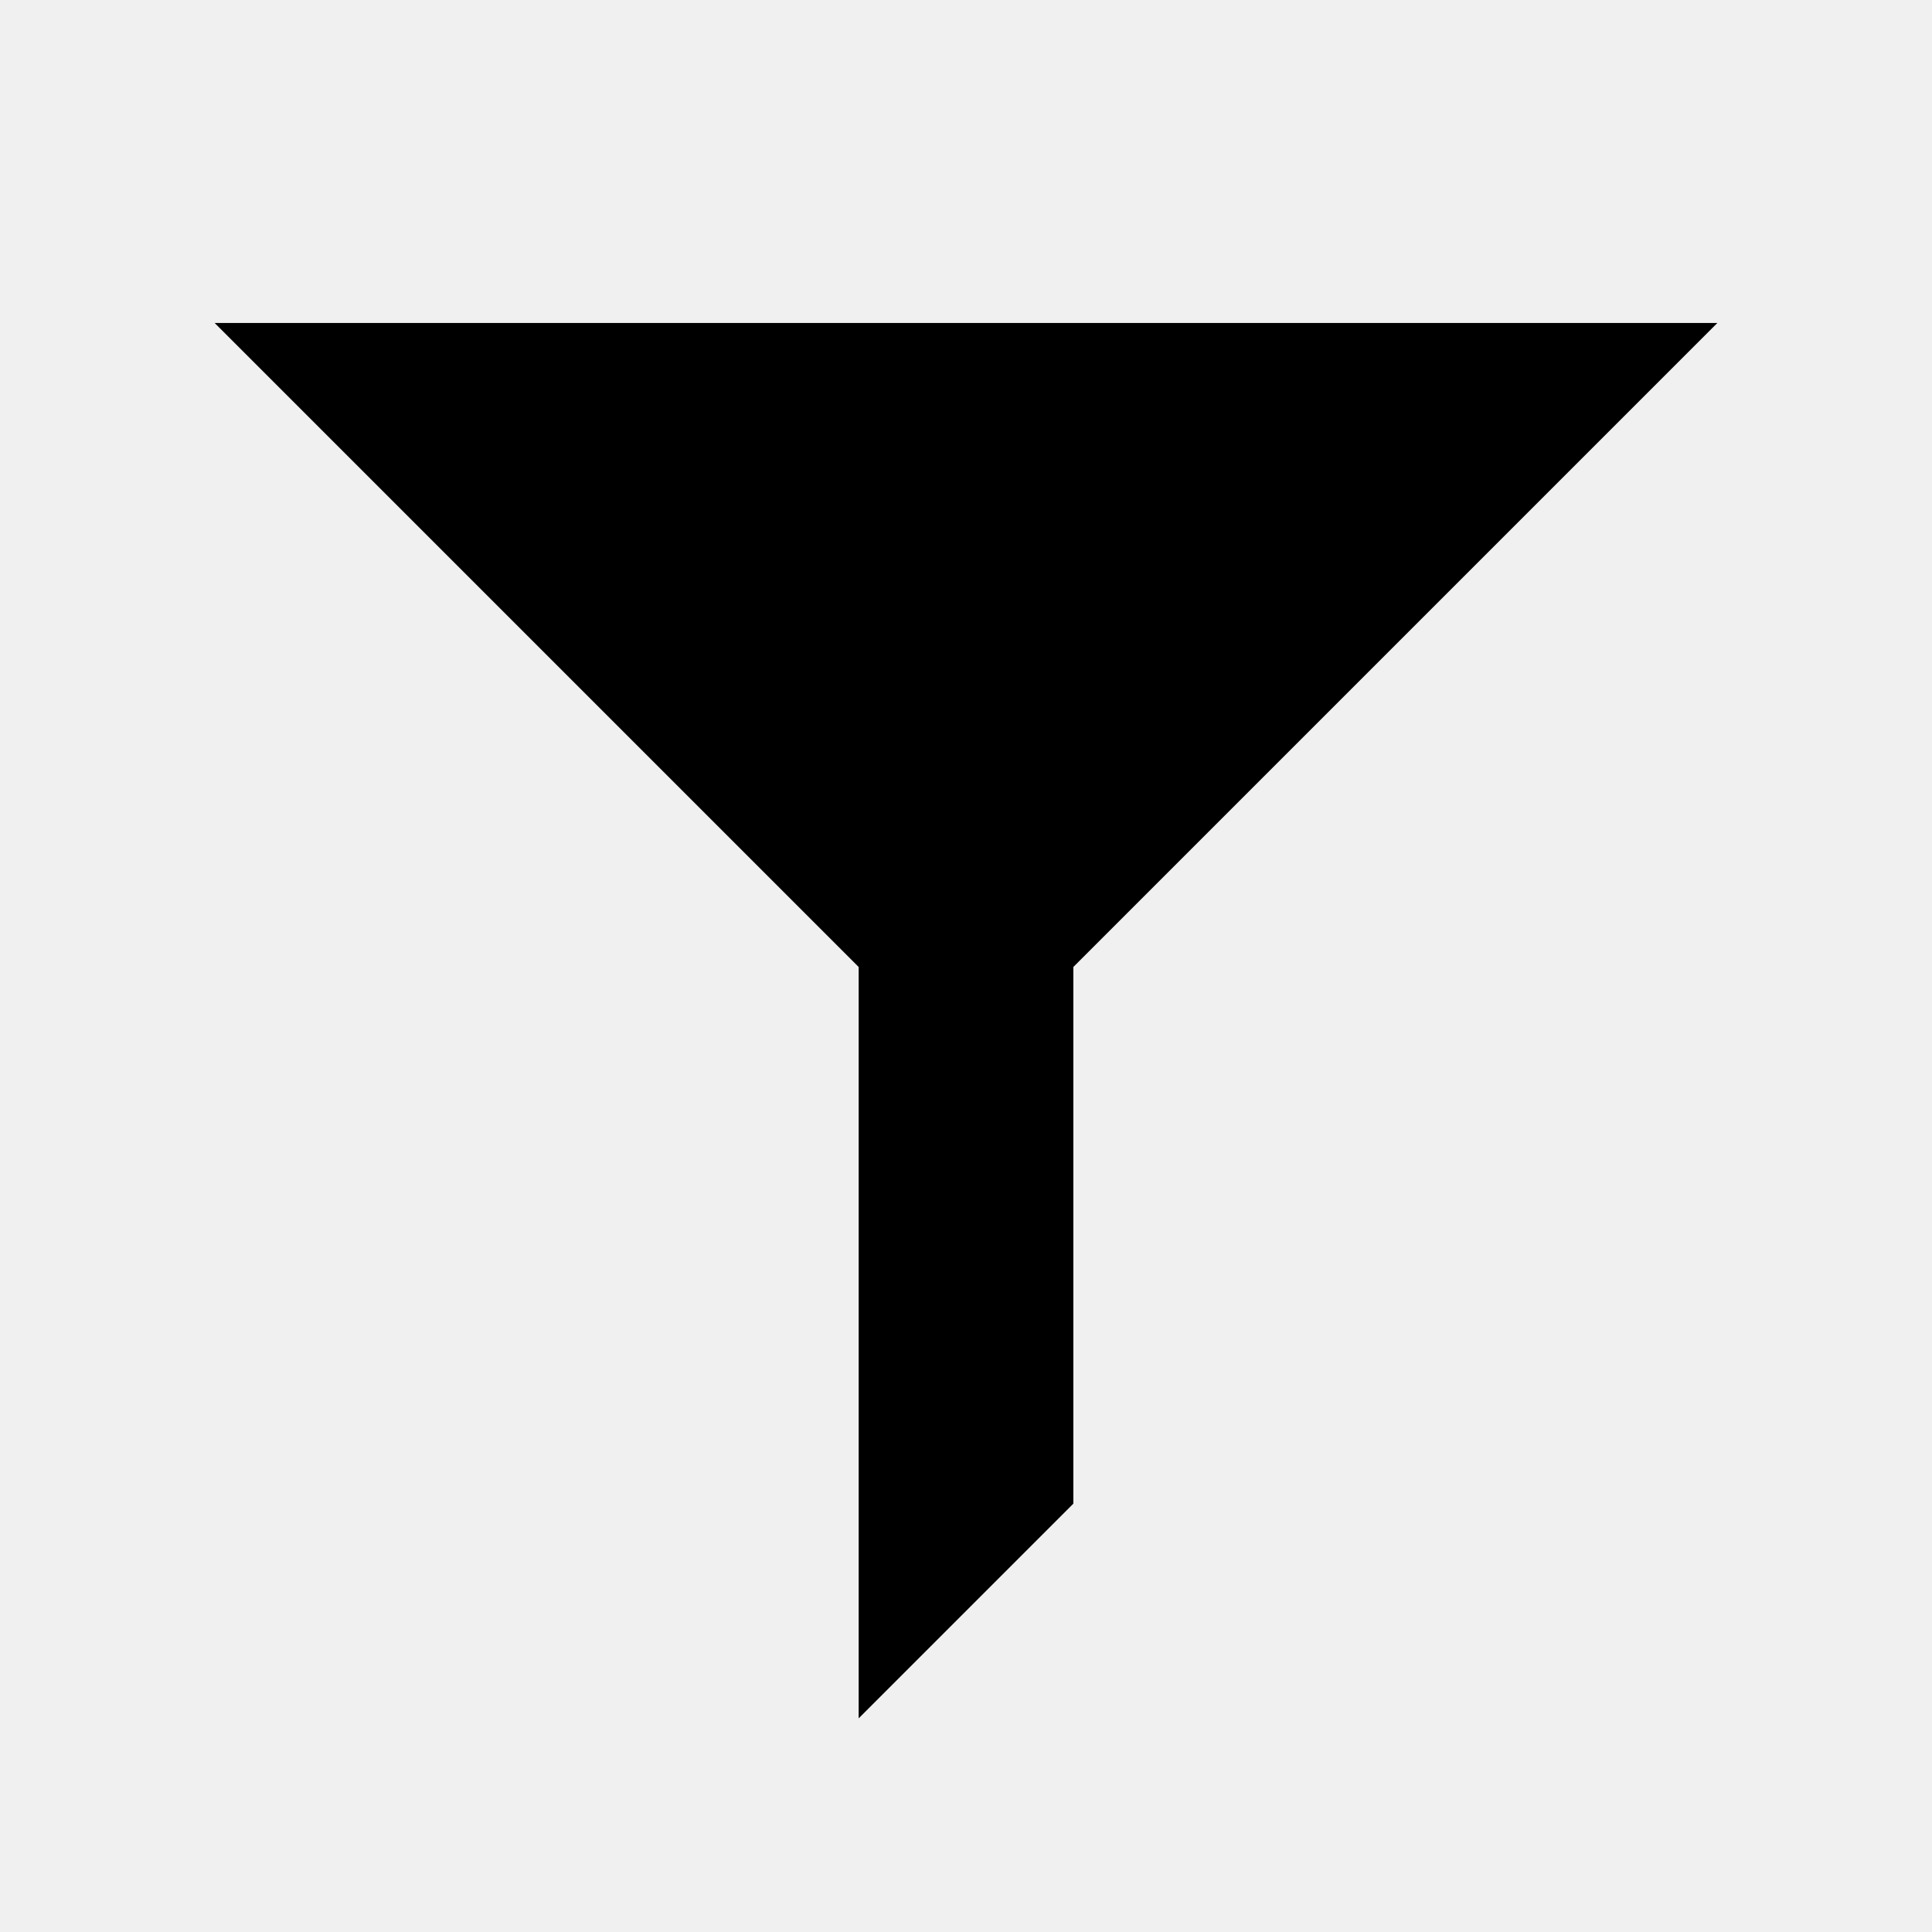
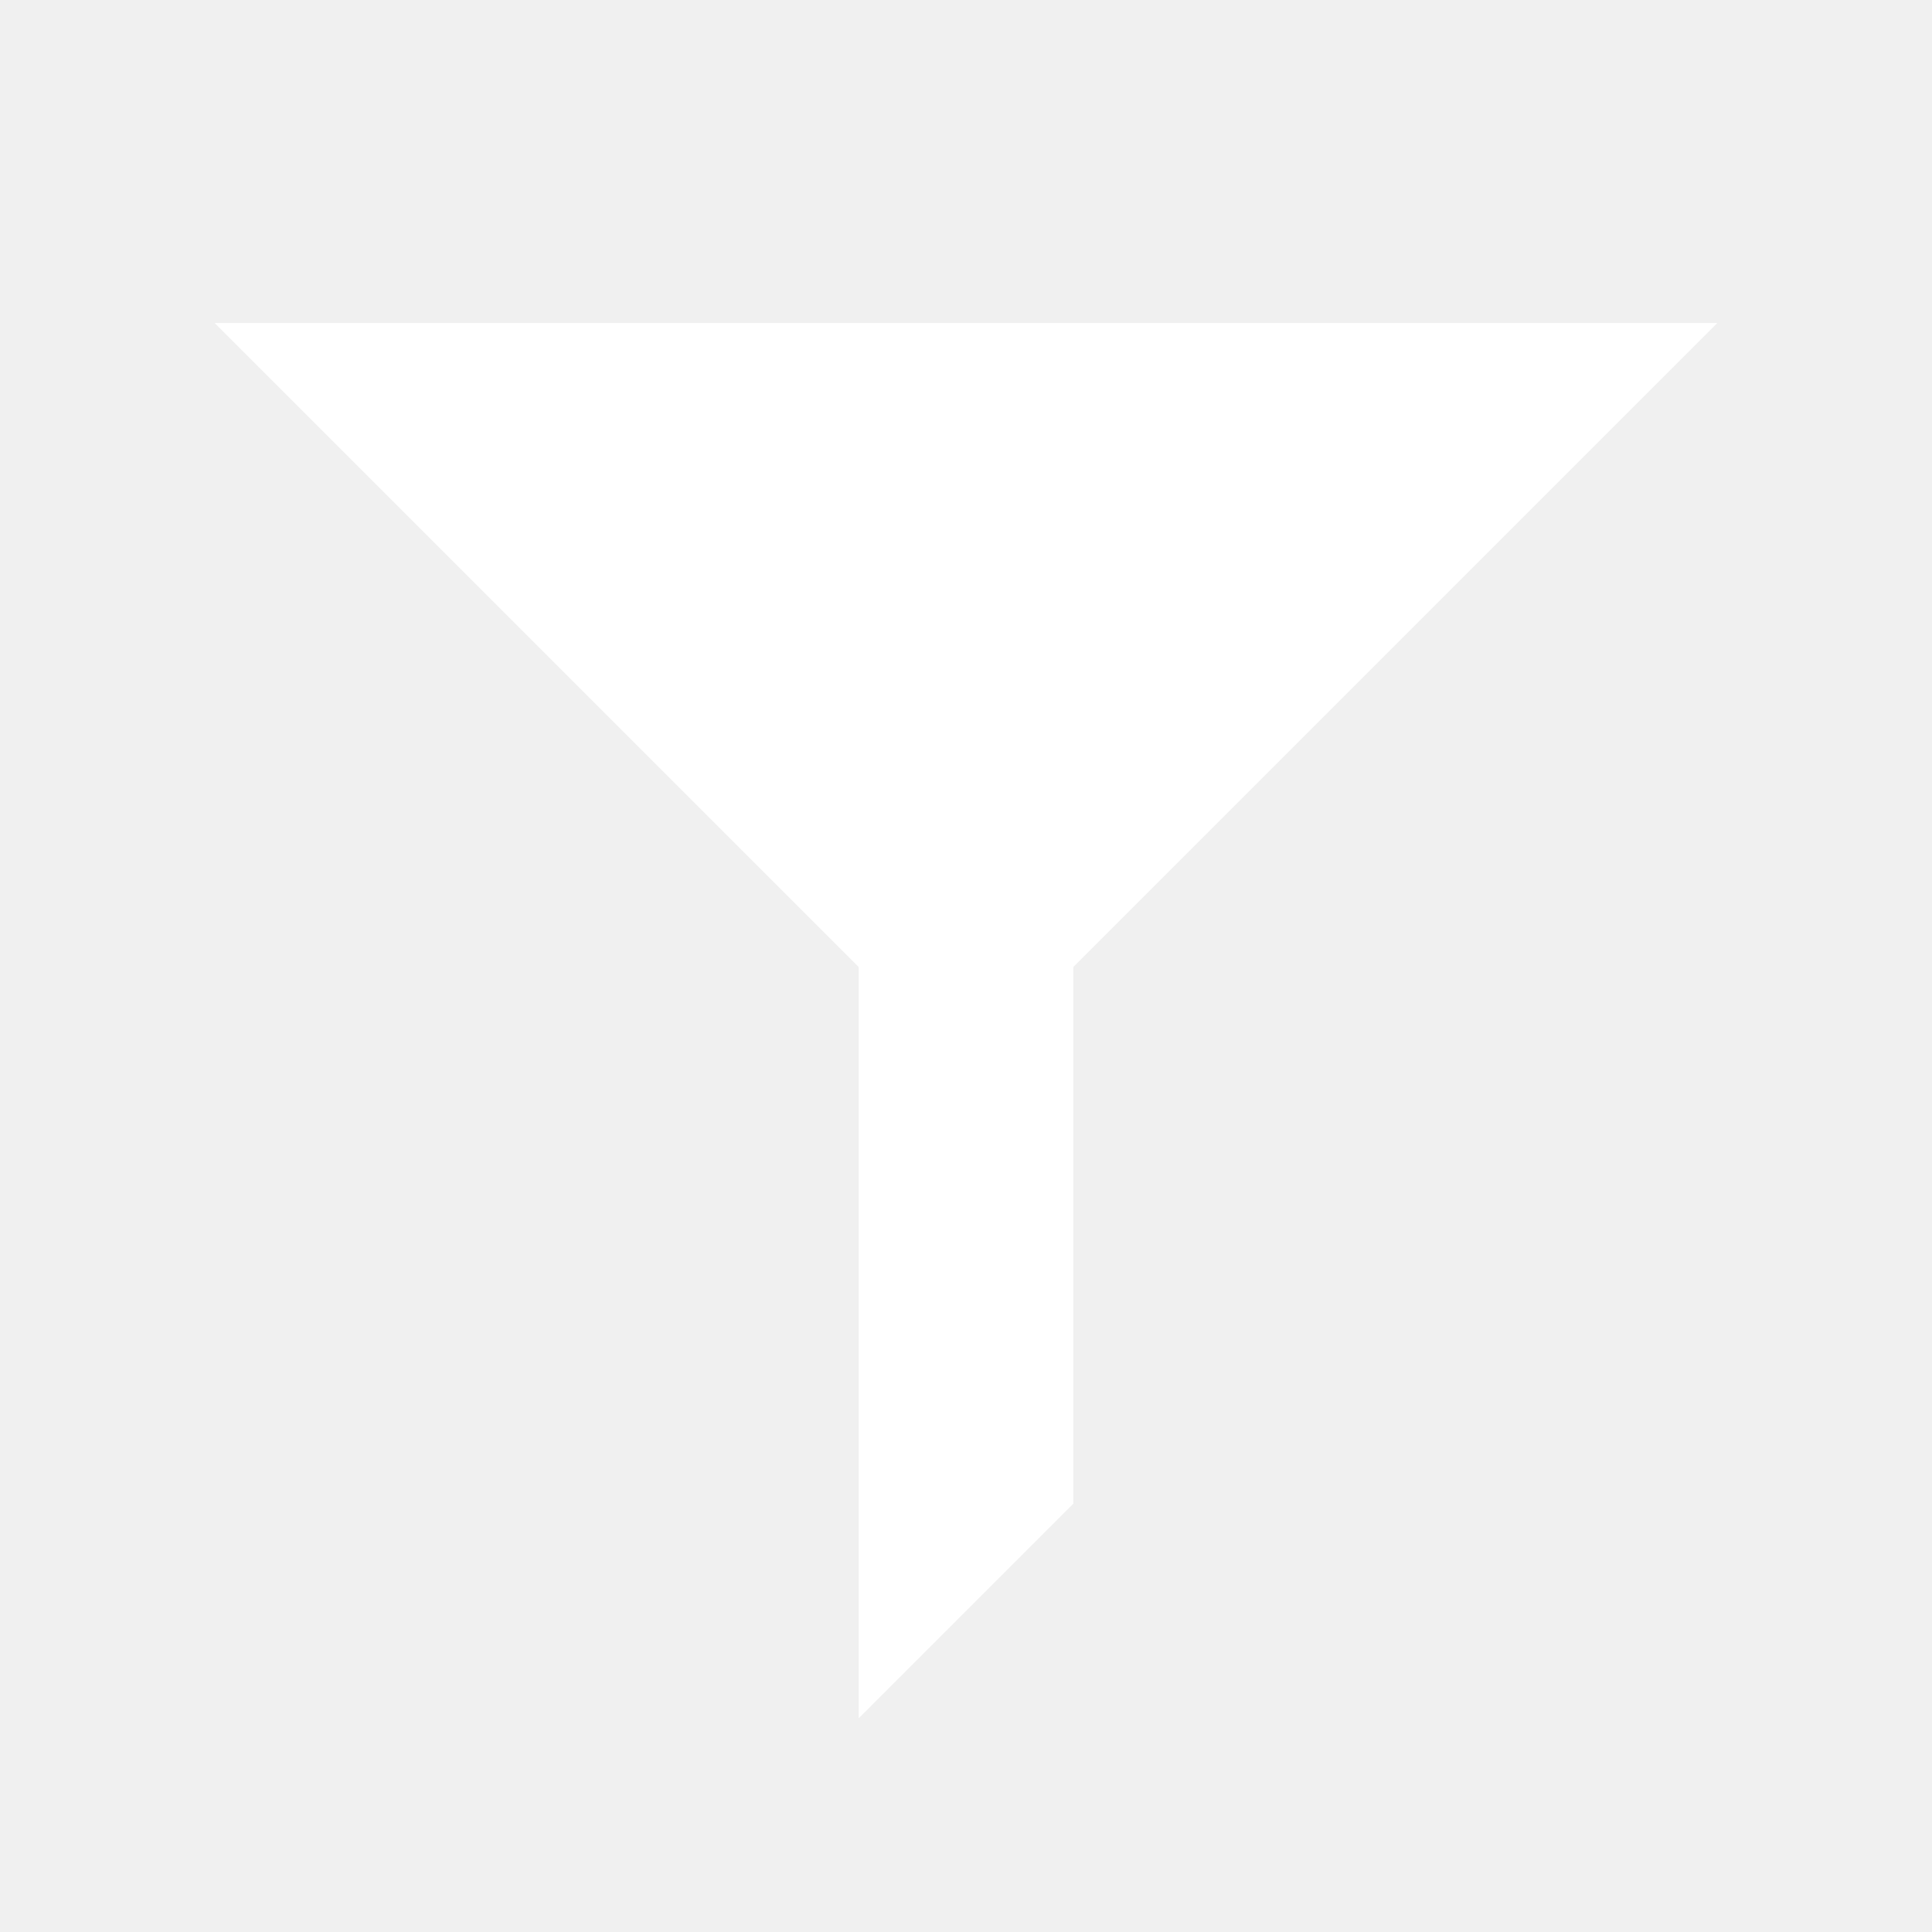
- <svg viewBox="0 0 360 360">
+ <svg xmlns="http://www.w3.org/2000/svg" fill="white" width="30" height="30" viewBox="0 0 360 360">
  <path d="M40,60.187l280,0l-120,120l0,100l-40,40l0,-140l-120,-120Z" />
</svg>
